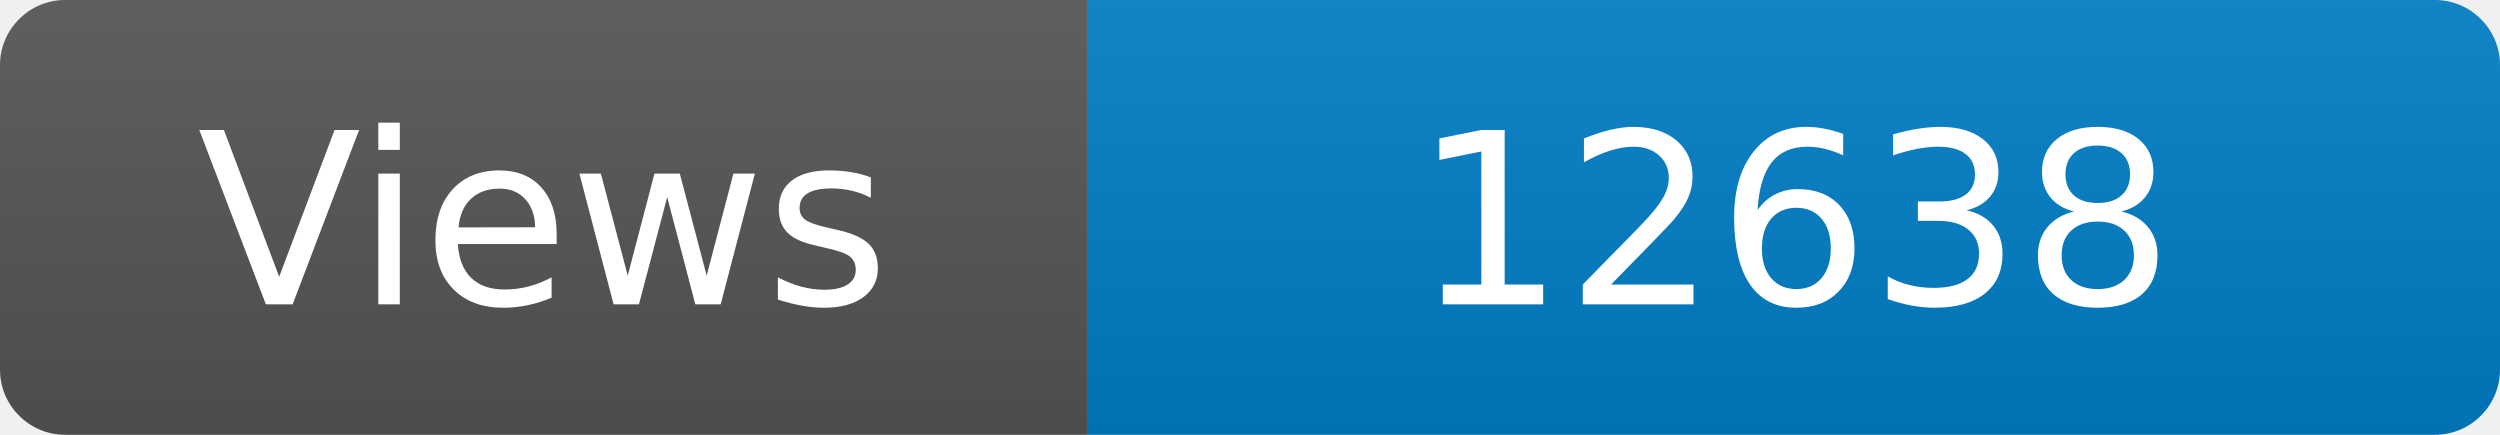
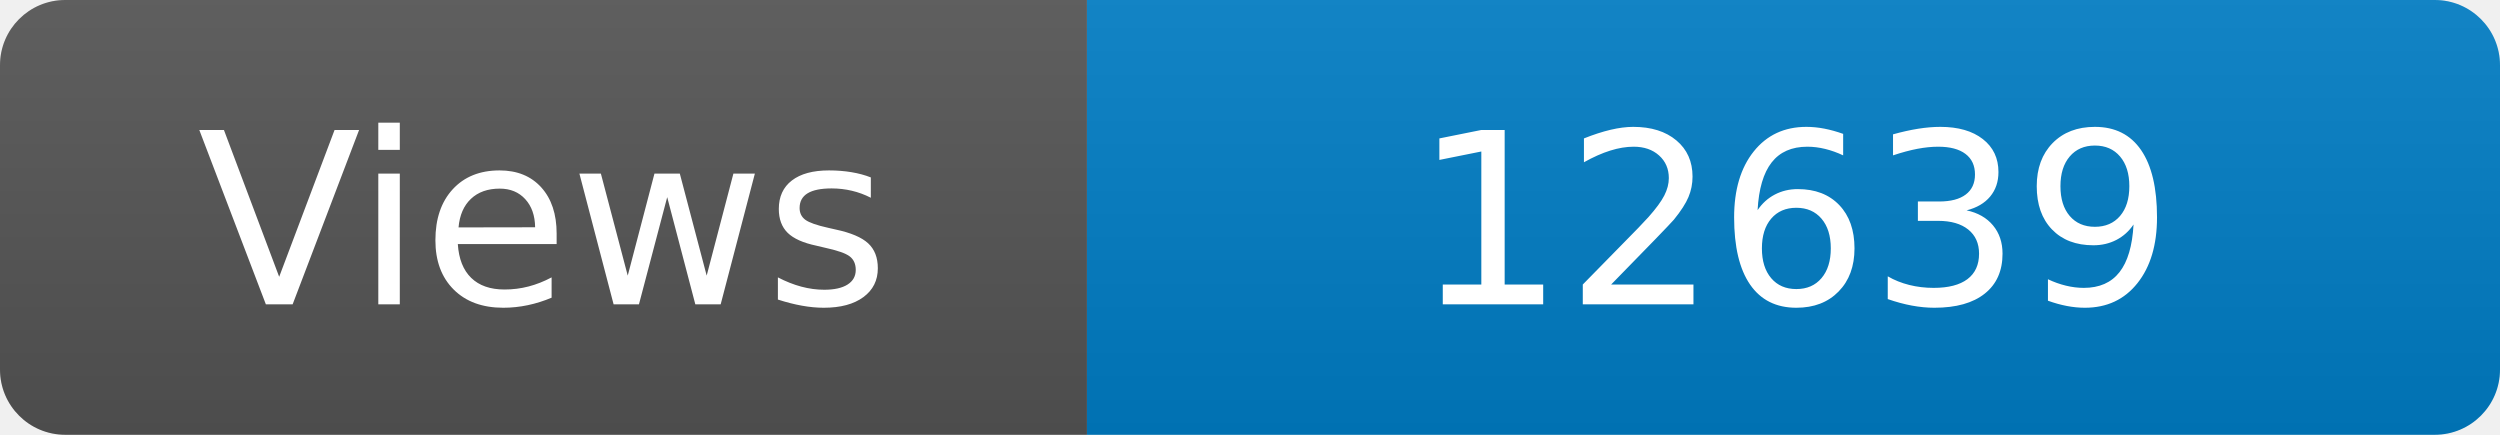
<svg xmlns="http://www.w3.org/2000/svg" width="115" height="20" role="img" aria-label="Maintained?: yes">
  <linearGradient id="s" x2="0" y2="100%">
    <stop offset="0" stop-color="#bbb" stop-opacity=".1" />
    <stop offset="1" stop-opacity=".1" />
  </linearGradient>
  <clipPath id="r">
    <rect width="115" height="20" rx="3" fill="#fff" />
  </clipPath>
  <g clip-path="url(#r)">
    <rect width="50" height="20" fill="#555" />
    <rect x="50" width="160" height="20" fill="#007ec6" />
    <rect width="115" height="20" fill="url(#s)" />
  </g>
  <g fill="#fff" text-anchor="middle" font-family="Verdana,Geneva,DejaVu Sans,sans-serif" font-size="110">
    <text x="250" y="140" transform="scale(.1)" fill="#fff">Views</text>
-     <text x="825" y="140" transform="scale(.1)" fill="#fff">12638</text>
+     <text x="825" y="140" transform="scale(.1)" fill="#fff">12639</text>
  </g>
</svg>
